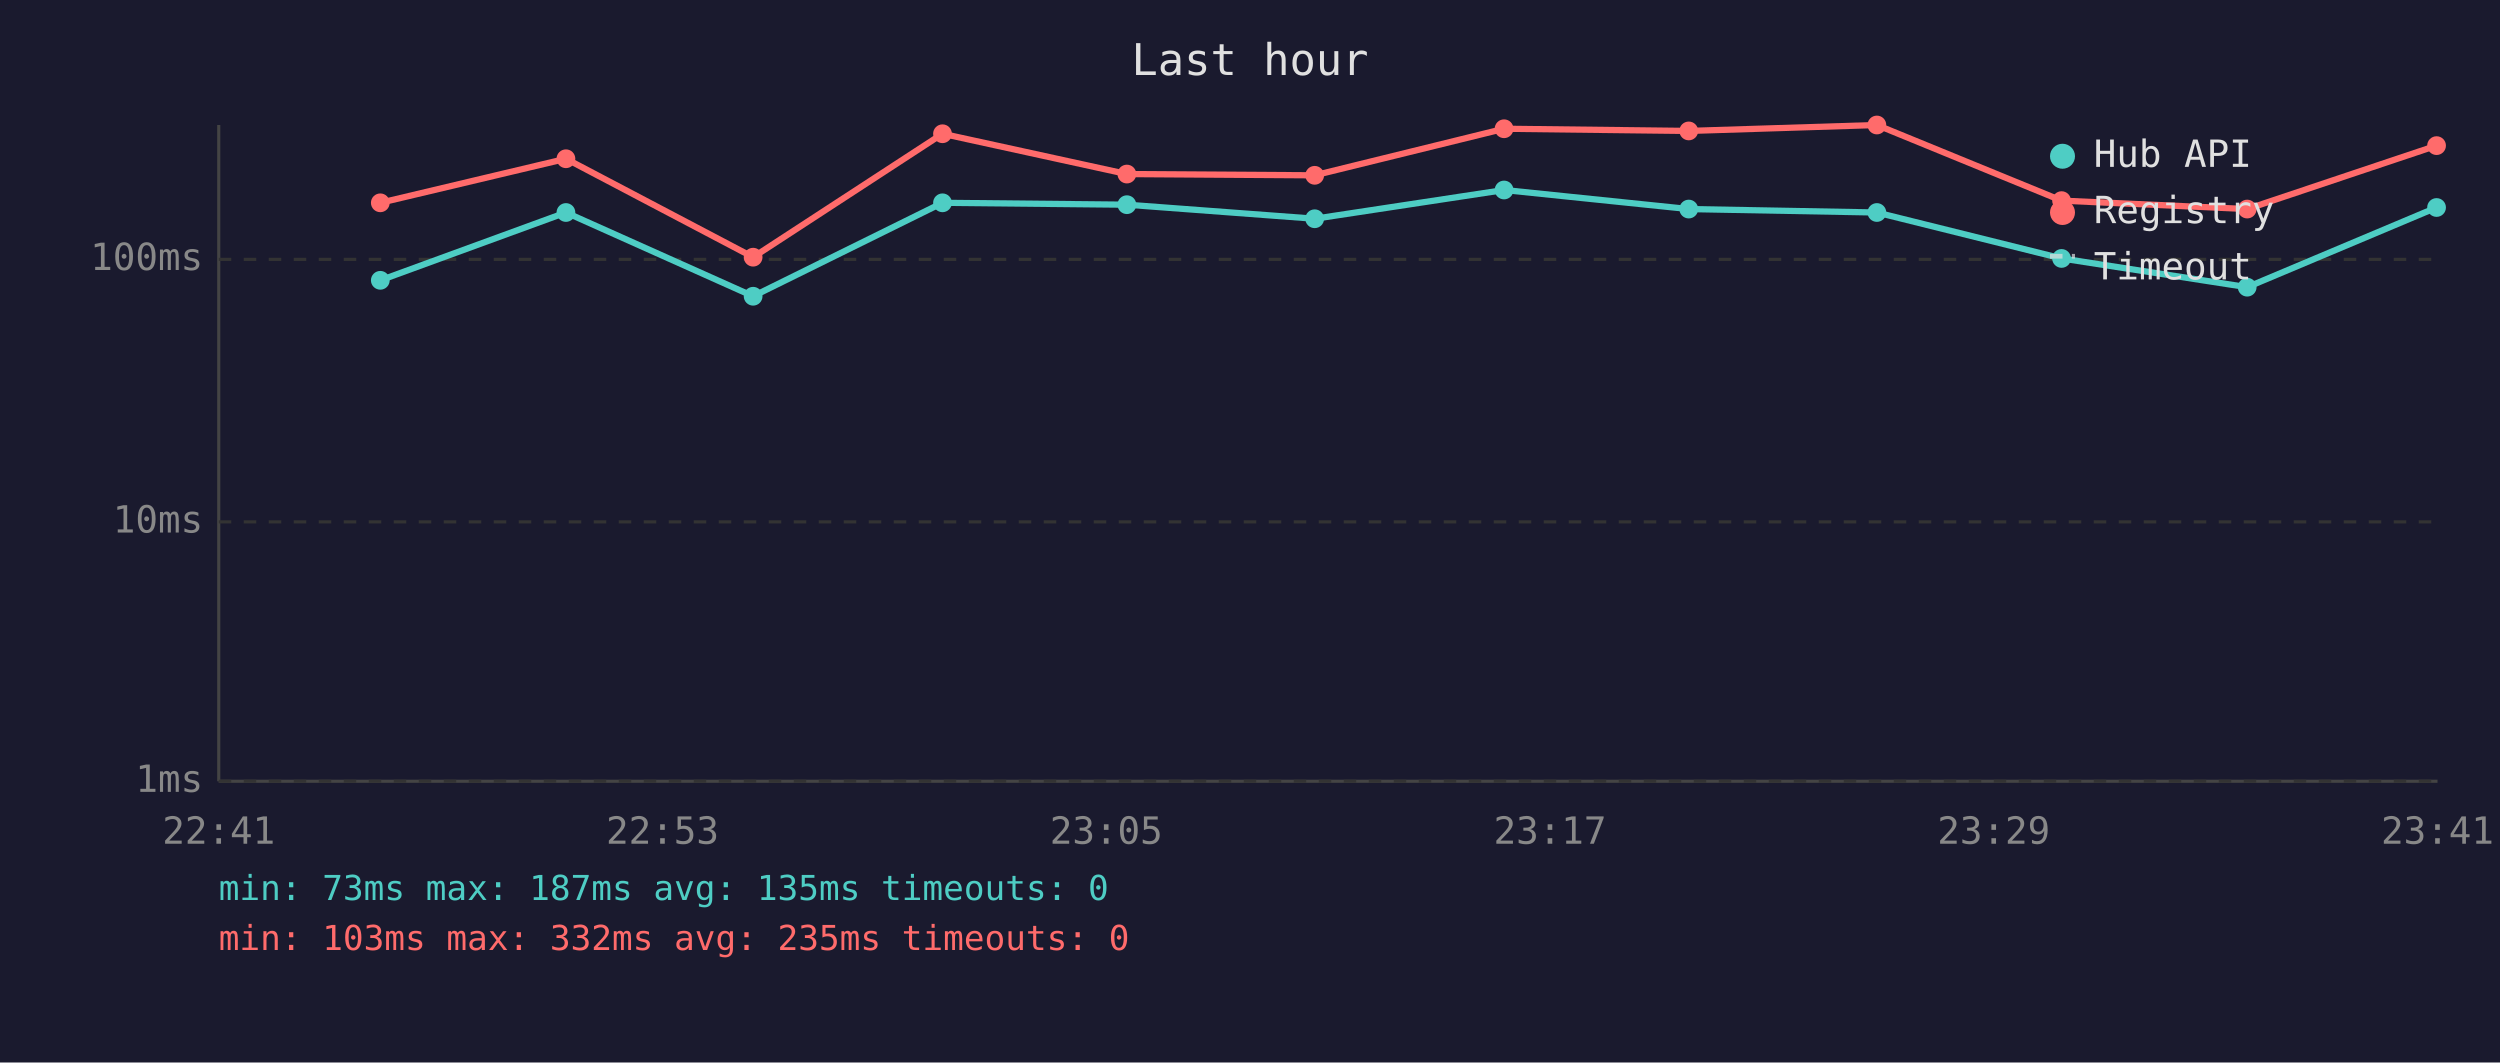
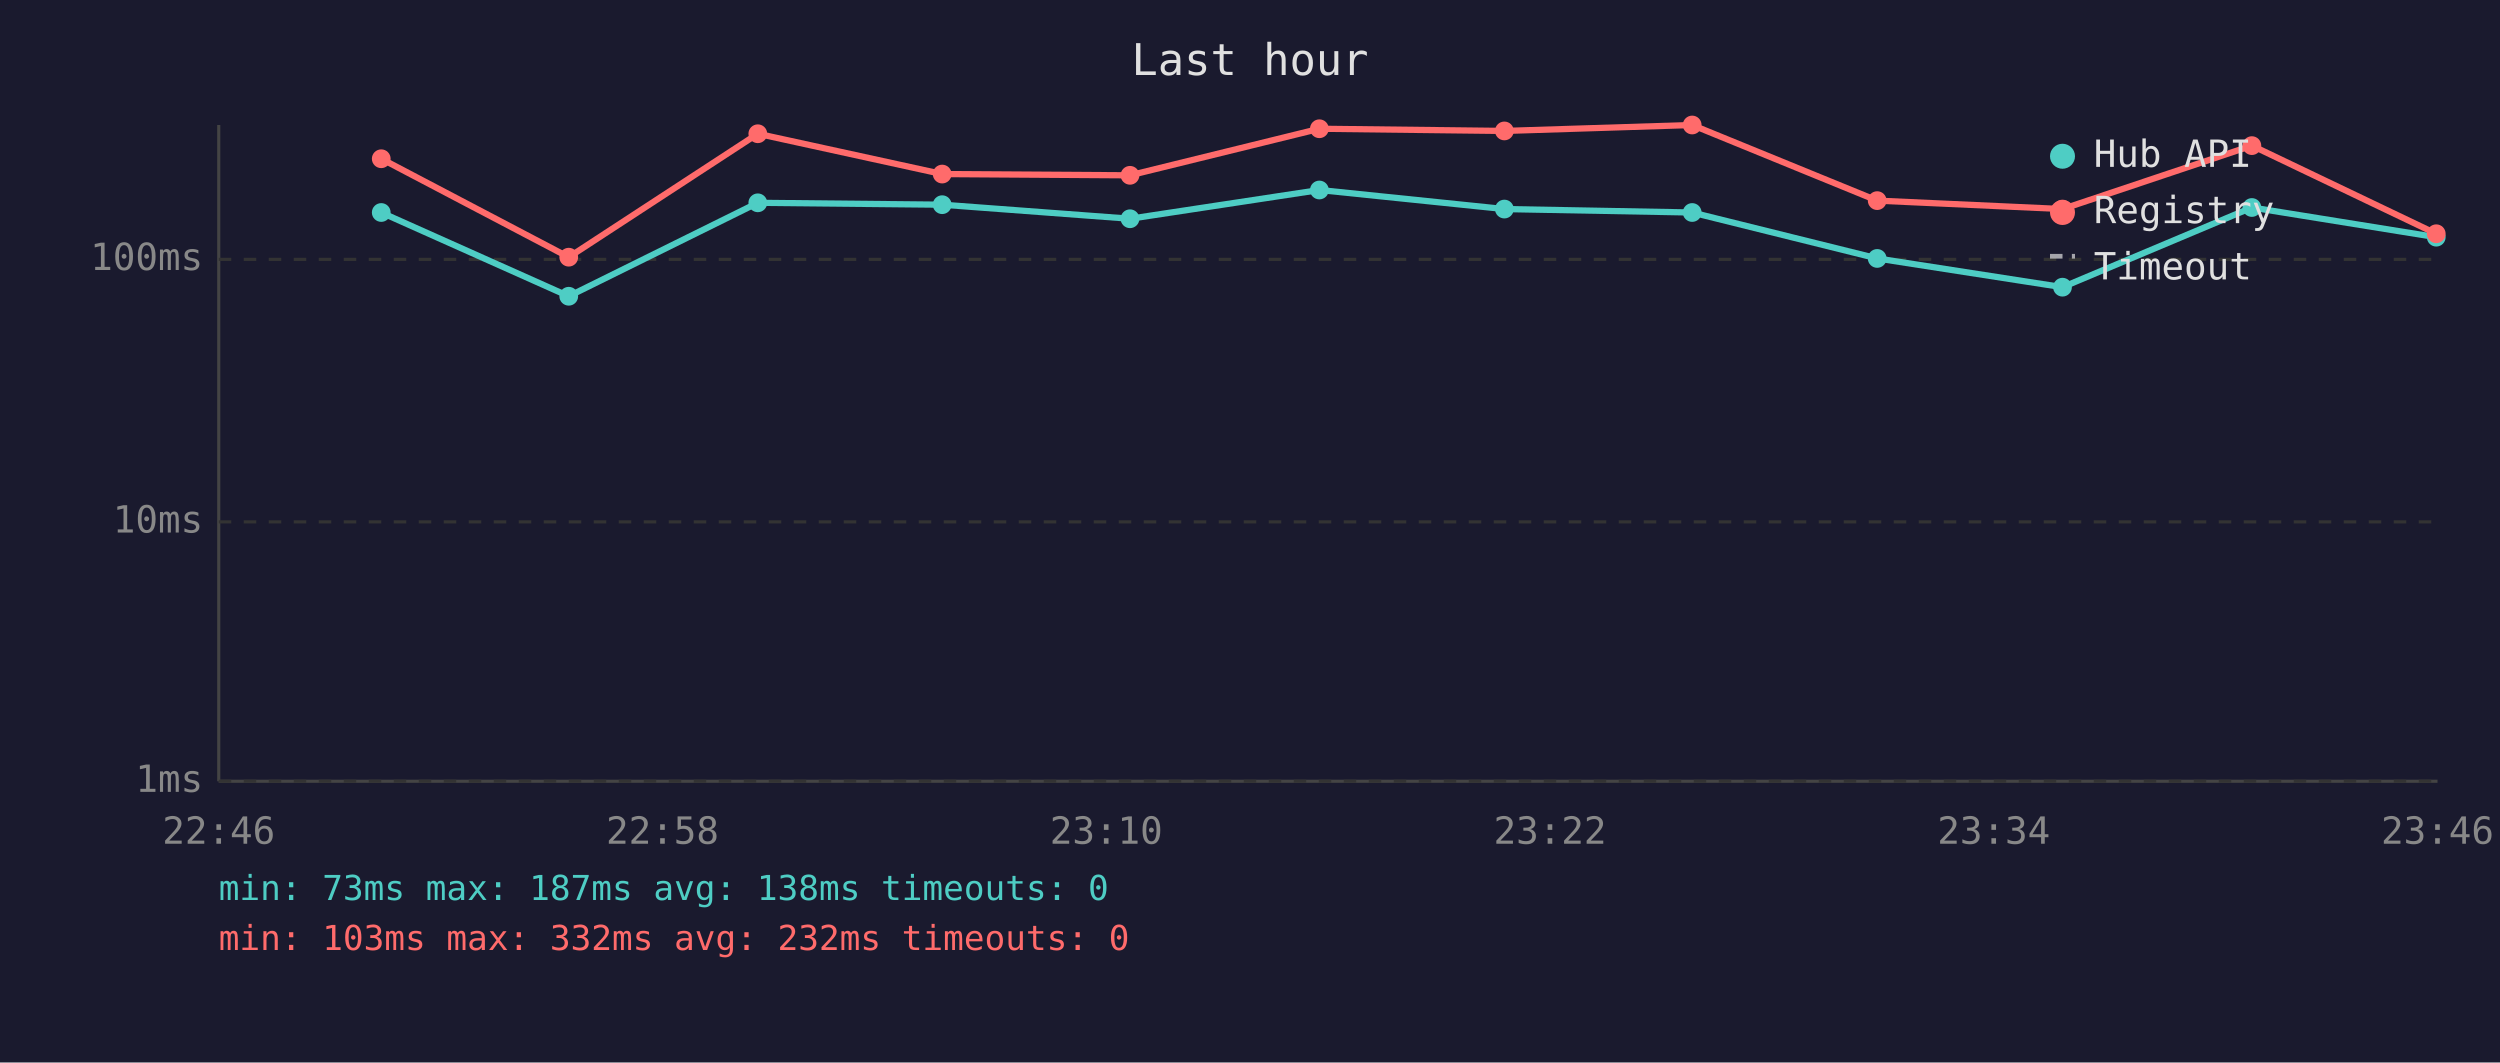
<svg xmlns="http://www.w3.org/2000/svg" viewBox="0 0 800 340" font-family="monospace" font-size="12">
  <rect width="800" height="340" fill="#1a1a2e" />
  <text x="400" y="24" fill="#e0e0e0" font-size="14" text-anchor="middle">Last hour</text>
  <line x1="70" y1="40" x2="70" y2="250" stroke="#444" stroke-width="1" />
  <line x1="70" y1="250" x2="780" y2="250" stroke="#444" stroke-width="1" />
  <line x1="70" y1="250" x2="780" y2="250" stroke="#333" stroke-width="1" stroke-dasharray="4" />
  <text x="65" y="250" fill="#888" text-anchor="end" dominant-baseline="middle">1ms</text>
  <line x1="70" y1="167" x2="780" y2="167" stroke="#333" stroke-width="1" stroke-dasharray="4" />
  <text x="65" y="167" fill="#888" text-anchor="end" dominant-baseline="middle">10ms</text>
  <line x1="70" y1="83" x2="780" y2="83" stroke="#333" stroke-width="1" stroke-dasharray="4" />
  <text x="65" y="83" fill="#888" text-anchor="end" dominant-baseline="middle">100ms</text>
-   <text x="70" y="270" fill="#888" text-anchor="middle">22:41</text>
-   <text x="212" y="270" fill="#888" text-anchor="middle">22:53</text>
-   <text x="354" y="270" fill="#888" text-anchor="middle">23:05</text>
-   <text x="496" y="270" fill="#888" text-anchor="middle">23:17</text>
-   <text x="638" y="270" fill="#888" text-anchor="middle">23:29</text>
-   <text x="780" y="270" fill="#888" text-anchor="middle">23:41</text>
-   <polyline points="121.7,89.7 181.1,68.0 241.0,94.8 301.6,64.9 360.6,65.5 420.7,70.0 481.3,60.8 540.4,66.9 600.6,68.0 659.7,82.7 719.1,91.9 779.7,66.4" fill="none" stroke="#4ecdc4" stroke-width="2" opacity="1" />
-   <circle cx="121.7" cy="89.7" r="3" fill="#4ecdc4" />
-   <circle cx="181.1" cy="68.0" r="3" fill="#4ecdc4" />
-   <circle cx="241.0" cy="94.8" r="3" fill="#4ecdc4" />
-   <circle cx="301.6" cy="64.9" r="3" fill="#4ecdc4" />
-   <circle cx="360.6" cy="65.5" r="3" fill="#4ecdc4" />
-   <circle cx="420.7" cy="70.0" r="3" fill="#4ecdc4" />
-   <circle cx="481.3" cy="60.8" r="3" fill="#4ecdc4" />
-   <circle cx="540.4" cy="66.9" r="3" fill="#4ecdc4" />
-   <circle cx="600.6" cy="68.0" r="3" fill="#4ecdc4" />
-   <circle cx="659.7" cy="82.7" r="3" fill="#4ecdc4" />
-   <circle cx="719.1" cy="91.9" r="3" fill="#4ecdc4" />
-   <circle cx="779.7" cy="66.4" r="3" fill="#4ecdc4" />
-   <polyline points="121.7,64.9 181.1,50.8 241.0,82.3 301.6,42.8 360.6,55.7 420.7,56.1 481.3,41.2 540.4,41.9 600.6,40.0 659.7,64.2 719.1,66.9 779.7,46.6" fill="none" stroke="#ff6b6b" stroke-width="2" opacity="1" />
-   <circle cx="121.7" cy="64.9" r="3" fill="#ff6b6b" />
-   <circle cx="181.1" cy="50.8" r="3" fill="#ff6b6b" />
-   <circle cx="241.0" cy="82.3" r="3" fill="#ff6b6b" />
-   <circle cx="301.6" cy="42.8" r="3" fill="#ff6b6b" />
-   <circle cx="360.6" cy="55.7" r="3" fill="#ff6b6b" />
-   <circle cx="420.7" cy="56.1" r="3" fill="#ff6b6b" />
-   <circle cx="481.3" cy="41.2" r="3" fill="#ff6b6b" />
-   <circle cx="540.4" cy="41.9" r="3" fill="#ff6b6b" />
-   <circle cx="600.6" cy="40.0" r="3" fill="#ff6b6b" />
-   <circle cx="659.7" cy="64.2" r="3" fill="#ff6b6b" />
-   <circle cx="719.1" cy="66.9" r="3" fill="#ff6b6b" />
-   <circle cx="779.7" cy="46.6" r="3" fill="#ff6b6b" />
+   <text x="70" y="270" fill="#888" text-anchor="middle">22:46</text>
+   <text x="212" y="270" fill="#888" text-anchor="middle">22:58</text>
+   <text x="354" y="270" fill="#888" text-anchor="middle">23:10</text>
+   <text x="496" y="270" fill="#888" text-anchor="middle">23:22</text>
+   <text x="638" y="270" fill="#888" text-anchor="middle">23:34</text>
+   <text x="780" y="270" fill="#888" text-anchor="middle">23:46</text>
+   <polyline points="122.0,68.0 182.0,94.8 242.5,64.9 301.5,65.5 361.6,70.0 422.2,60.8 481.4,66.9 541.5,68.0 600.7,82.7 660.0,91.9 720.6,66.4 779.6,75.9" fill="none" stroke="#4ecdc4" stroke-width="2" opacity="1" />
+   <circle cx="122.0" cy="68.0" r="3" fill="#4ecdc4" />
+   <circle cx="182.0" cy="94.8" r="3" fill="#4ecdc4" />
+   <circle cx="242.5" cy="64.9" r="3" fill="#4ecdc4" />
+   <circle cx="301.5" cy="65.5" r="3" fill="#4ecdc4" />
+   <circle cx="361.6" cy="70.0" r="3" fill="#4ecdc4" />
+   <circle cx="422.2" cy="60.8" r="3" fill="#4ecdc4" />
+   <circle cx="481.4" cy="66.9" r="3" fill="#4ecdc4" />
+   <circle cx="541.5" cy="68.0" r="3" fill="#4ecdc4" />
+   <circle cx="600.7" cy="82.7" r="3" fill="#4ecdc4" />
+   <circle cx="660.0" cy="91.9" r="3" fill="#4ecdc4" />
+   <circle cx="720.6" cy="66.4" r="3" fill="#4ecdc4" />
+   <circle cx="779.6" cy="75.9" r="3" fill="#4ecdc4" />
+   <polyline points="122.0,50.8 182.0,82.3 242.5,42.8 301.5,55.7 361.6,56.1 422.2,41.2 481.4,41.9 541.5,40.0 600.7,64.2 660.0,66.9 720.6,46.6 779.6,74.8" fill="none" stroke="#ff6b6b" stroke-width="2" opacity="1" />
+   <circle cx="122.0" cy="50.8" r="3" fill="#ff6b6b" />
+   <circle cx="182.0" cy="82.3" r="3" fill="#ff6b6b" />
+   <circle cx="242.5" cy="42.8" r="3" fill="#ff6b6b" />
+   <circle cx="301.5" cy="55.7" r="3" fill="#ff6b6b" />
+   <circle cx="361.6" cy="56.1" r="3" fill="#ff6b6b" />
+   <circle cx="422.2" cy="41.2" r="3" fill="#ff6b6b" />
+   <circle cx="481.4" cy="41.9" r="3" fill="#ff6b6b" />
+   <circle cx="541.5" cy="40.0" r="3" fill="#ff6b6b" />
+   <circle cx="600.7" cy="64.2" r="3" fill="#ff6b6b" />
+   <circle cx="660.0" cy="66.9" r="3" fill="#ff6b6b" />
+   <circle cx="720.6" cy="46.6" r="3" fill="#ff6b6b" />
+   <circle cx="779.6" cy="74.8" r="3" fill="#ff6b6b" />
  <circle cx="660" cy="50" r="4" fill="#4ecdc4" />
  <text x="670" y="50" fill="#e0e0e0" dominant-baseline="middle">Hub API</text>
  <circle cx="660" cy="68" r="4" fill="#ff6b6b" />
  <text x="670" y="68" fill="#e0e0e0" dominant-baseline="middle">Registry</text>
  <line x1="656" y1="82" x2="664" y2="82" stroke="#e0e0e0" stroke-width="1.5" stroke-dasharray="4,3" opacity="0.7" />
  <text x="670" y="86" fill="#e0e0e0" dominant-baseline="middle">Timeout</text>
-   <text x="70" y="288" fill="#4ecdc4" font-size="11">min: 73ms  max: 187ms  avg: 135ms  timeouts: 0</text>
-   <text x="70" y="304" fill="#ff6b6b" font-size="11">min: 103ms  max: 332ms  avg: 235ms  timeouts: 0</text>
+   <text x="70" y="288" fill="#4ecdc4" font-size="11">min: 73ms  max: 187ms  avg: 138ms  timeouts: 0</text>
+   <text x="70" y="304" fill="#ff6b6b" font-size="11">min: 103ms  max: 332ms  avg: 232ms  timeouts: 0</text>
</svg>
